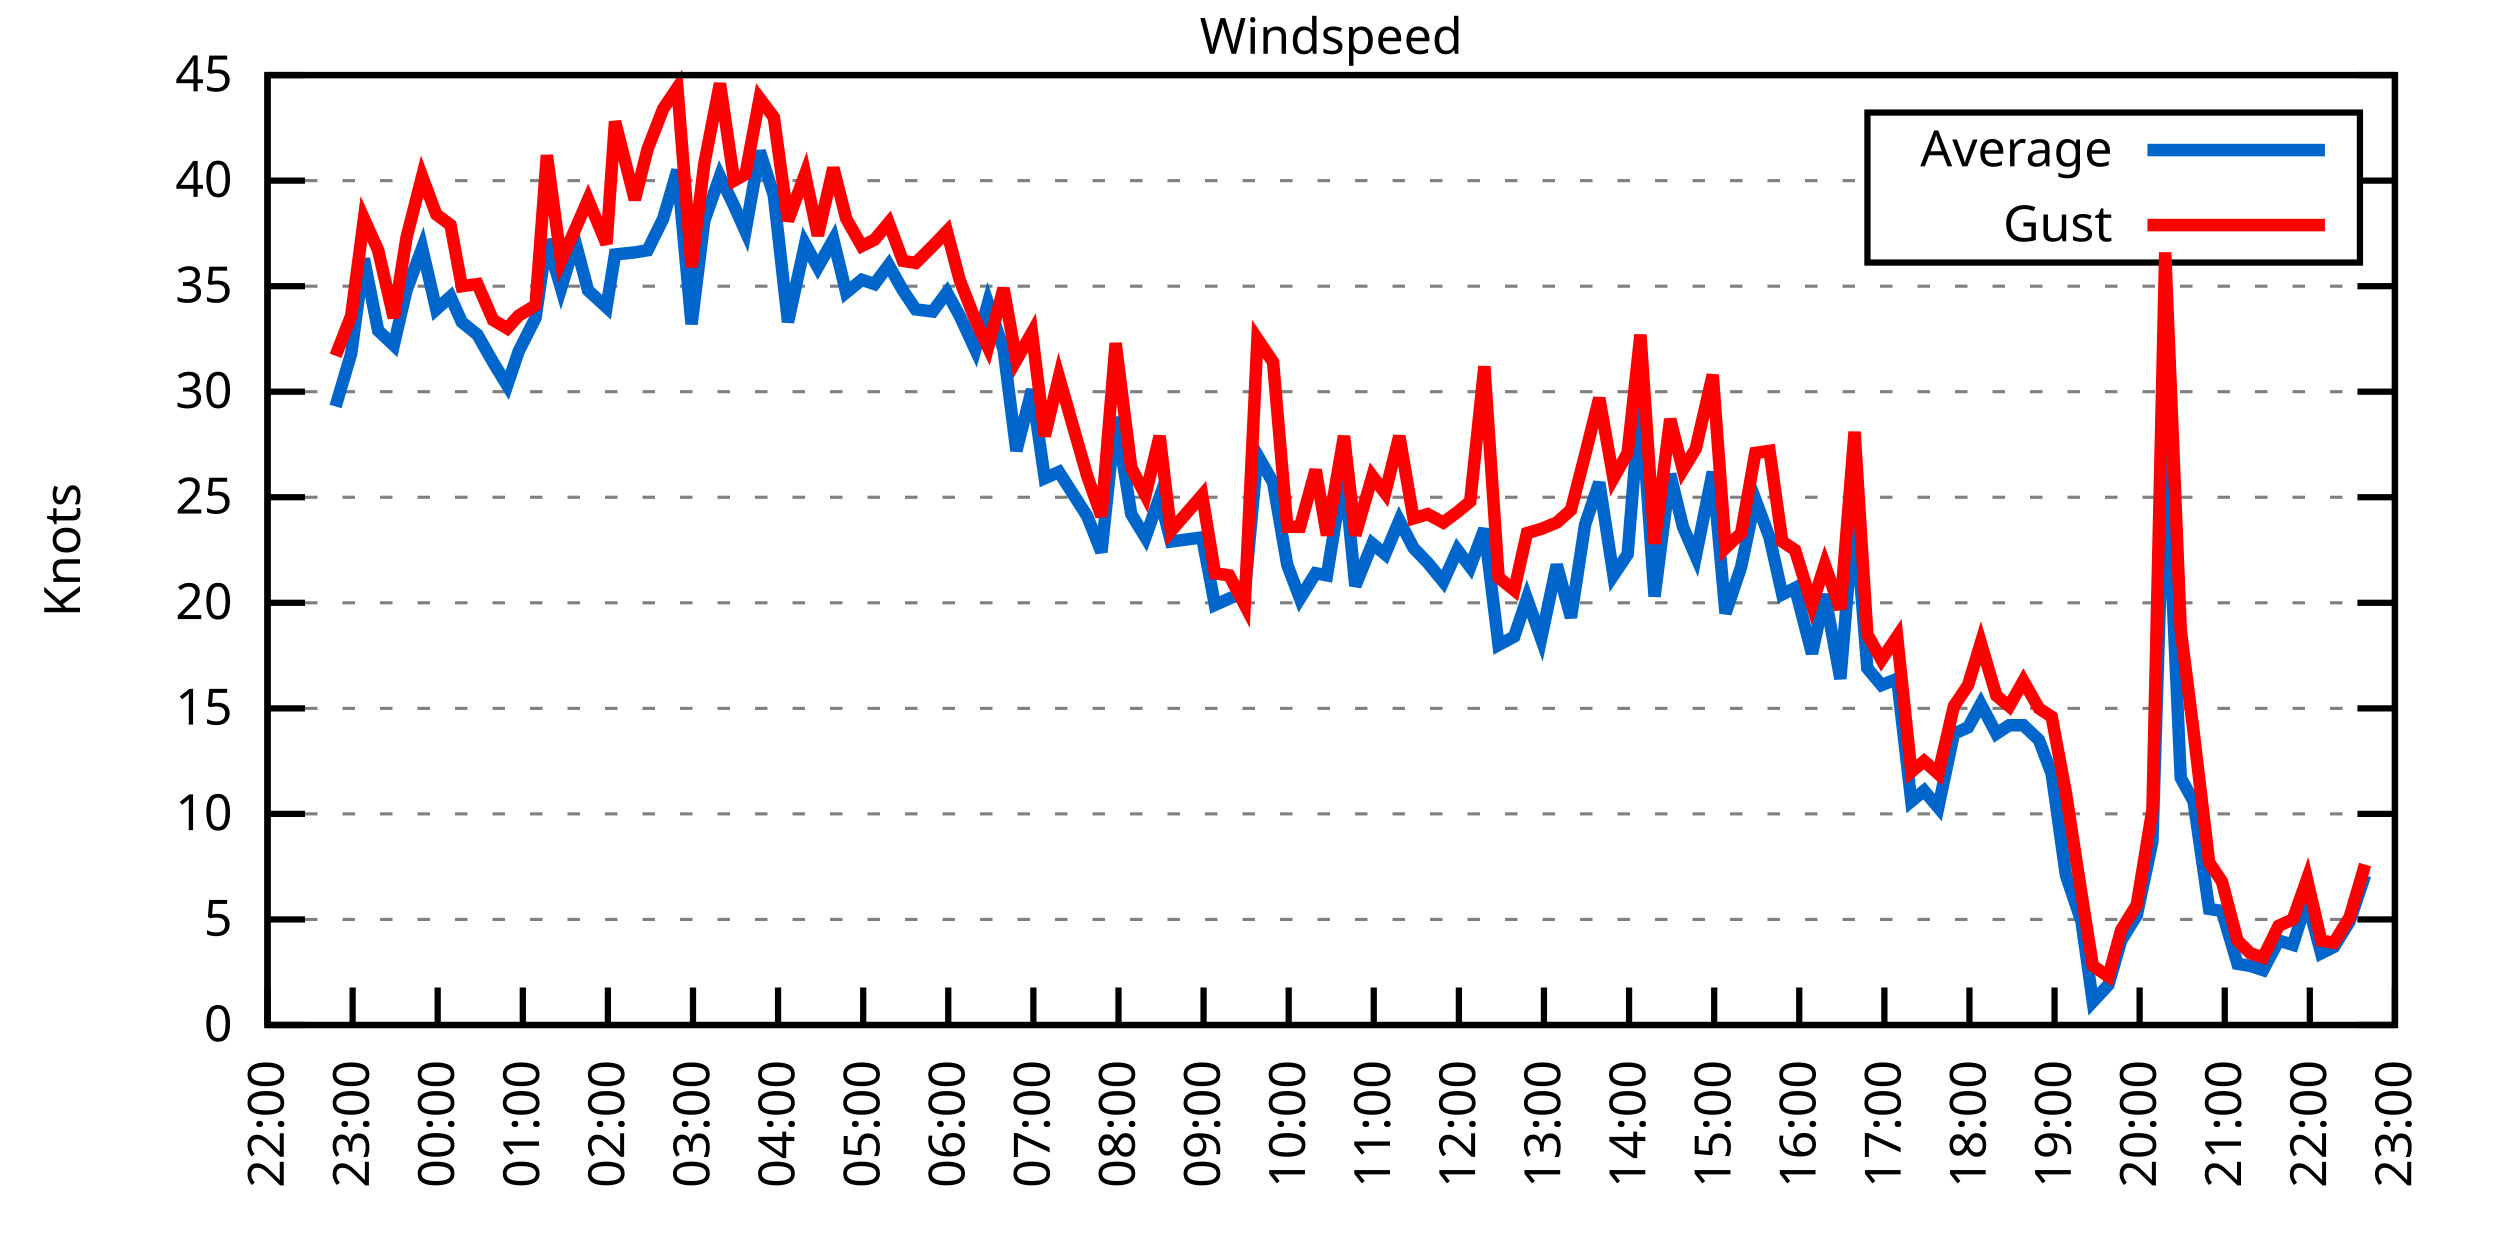
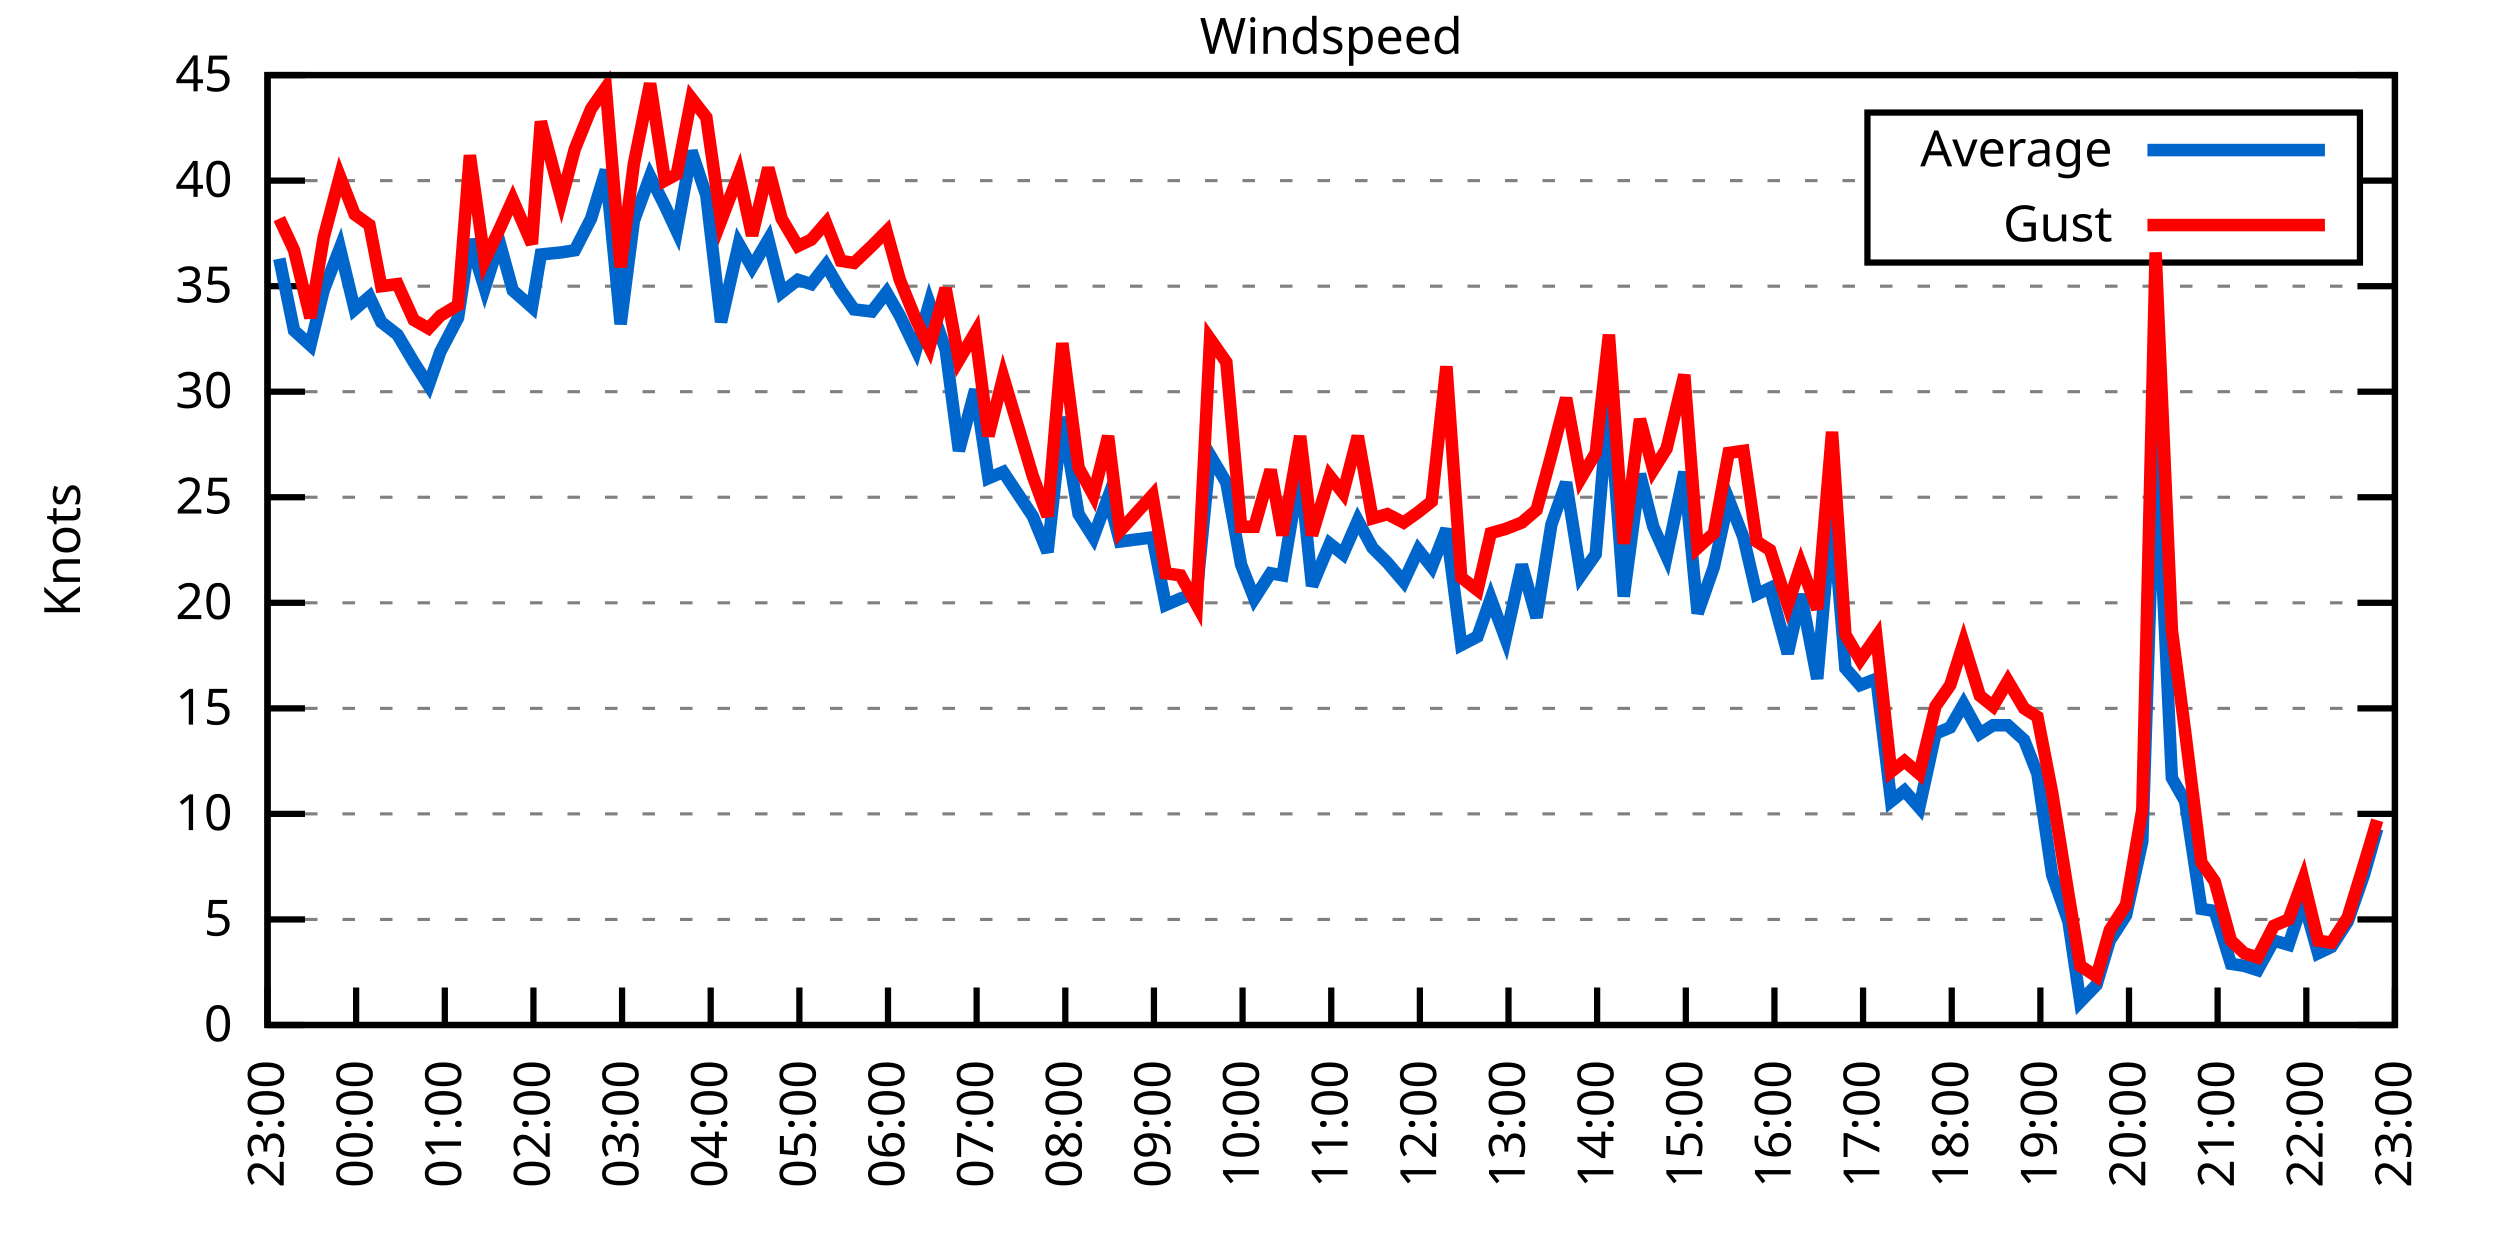
<svg xmlns="http://www.w3.org/2000/svg" xmlns:xlink="http://www.w3.org/1999/xlink" width="400" height="200" viewBox="0 0 400 200">
  <g id="gnuplot_canvas">
    <rect x="0" y="0" width="400" height="200" fill="none" />
    <defs>
      <circle id="gpDot" r="0.5" stroke-width="0.5" stroke="currentColor" />
      <path id="gpPt0" stroke-width="0.333" stroke="currentColor" d="M-1,0 h2 M0,-1 v2" />
      <path id="gpPt1" stroke-width="0.333" stroke="currentColor" d="M-1,-1 L1,1 M1,-1 L-1,1" />
      <path id="gpPt2" stroke-width="0.333" stroke="currentColor" d="M-1,0 L1,0 M0,-1 L0,1 M-1,-1 L1,1 M-1,1 L1,-1" />
      <rect id="gpPt3" stroke-width="0.333" stroke="currentColor" x="-1" y="-1" width="2" height="2" />
      <rect id="gpPt4" stroke-width="0.333" stroke="currentColor" fill="currentColor" x="-1" y="-1" width="2" height="2" />
      <circle id="gpPt5" stroke-width="0.333" stroke="currentColor" cx="0" cy="0" r="1" />
      <use xlink:href="#gpPt5" id="gpPt6" fill="currentColor" stroke="none" />
      <path id="gpPt7" stroke-width="0.333" stroke="currentColor" d="M0,-1.33 L-1.33,0.67 L1.33,0.67 z" />
      <use xlink:href="#gpPt7" id="gpPt8" fill="currentColor" stroke="none" />
      <use xlink:href="#gpPt7" id="gpPt9" stroke="currentColor" transform="rotate(180)" />
      <use xlink:href="#gpPt9" id="gpPt10" fill="currentColor" stroke="none" />
      <use xlink:href="#gpPt3" id="gpPt11" stroke="currentColor" transform="rotate(45)" />
      <use xlink:href="#gpPt11" id="gpPt12" fill="currentColor" stroke="none" />
      <path id="gpPt13" stroke-width="0.333" stroke="currentColor" d="M0,1.330 L1.265,0.411 L0.782,-1.067 L-0.782,-1.076 L-1.265,0.411 z" />
      <use xlink:href="#gpPt13" id="gpPt14" fill="currentColor" stroke="none" />
      <filter id="textbox" filterUnits="objectBoundingBox" x="0" y="0" height="1" width="1">
        <feFlood flood-color="white" flood-opacity="1" result="bgnd" />
        <feComposite in="SourceGraphic" in2="bgnd" operator="atop" />
      </filter>
      <filter id="greybox" filterUnits="objectBoundingBox" x="0" y="0" height="1" width="1">
        <feFlood flood-color="lightgrey" flood-opacity="1" result="grey" />
        <feComposite in="SourceGraphic" in2="grey" operator="atop" />
      </filter>
    </defs>
    <g fill="none" color="white" stroke="currentColor" stroke-width="1.00" stroke-linecap="butt" stroke-linejoin="miter">
</g>
    <g fill="none" color="black" stroke="currentColor" stroke-width="1.00" stroke-linecap="butt" stroke-linejoin="miter">
      <g stroke="none" shape-rendering="crispEdges">
        <polygon fill="rgb(255, 255, 255)" points="42.80,164.00 383.18,164.00 383.18,12.02 42.80,12.02 " />
      </g>
    </g>
    <g fill="none" color="black" stroke="currentColor" stroke-width="1.00" stroke-linecap="butt" stroke-linejoin="miter">
</g>
    <g fill="none" color="black" stroke="black" stroke-width="0.50" stroke-linecap="butt" stroke-linejoin="miter">
</g>
    <g fill="none" color="gray" stroke="currentColor" stroke-width="0.50" stroke-linecap="butt" stroke-linejoin="miter">
      <path stroke="gray" stroke-dasharray="2,4" class="gridline" d="M42.80,164.00 L383.19,164.00  " />
    </g>
    <g fill="none" color="gray" stroke="gray" stroke-width="1.00" stroke-linecap="butt" stroke-linejoin="miter">
</g>
    <g fill="none" color="black" stroke="currentColor" stroke-width="1.00" stroke-linecap="butt" stroke-linejoin="miter">
      <path stroke="black" d="M42.80,164.00 L48.80,164.00 M383.19,164.00 L377.19,164.00  " />
      <g transform="translate(37.20,166.60)" stroke="none" fill="black" font-family="Sans" font-size="8.00" text-anchor="end">
        <text>
          <tspan font-family="Sans"> 0</tspan>
        </text>
      </g>
    </g>
    <g fill="none" color="black" stroke="currentColor" stroke-width="1.00" stroke-linecap="butt" stroke-linejoin="miter">
</g>
    <g fill="none" color="black" stroke="black" stroke-width="0.50" stroke-linecap="butt" stroke-linejoin="miter">
</g>
    <g fill="none" color="gray" stroke="currentColor" stroke-width="0.50" stroke-linecap="butt" stroke-linejoin="miter">
      <path stroke="gray" stroke-dasharray="2,4" class="gridline" d="M42.80,147.11 L383.19,147.11  " />
    </g>
    <g fill="none" color="gray" stroke="gray" stroke-width="1.00" stroke-linecap="butt" stroke-linejoin="miter">
</g>
    <g fill="none" color="black" stroke="currentColor" stroke-width="1.00" stroke-linecap="butt" stroke-linejoin="miter">
      <path stroke="black" d="M42.80,147.11 L48.80,147.11 M383.19,147.11 L377.19,147.11  " />
      <g transform="translate(37.20,149.71)" stroke="none" fill="black" font-family="Sans" font-size="8.00" text-anchor="end">
        <text>
          <tspan font-family="Sans"> 5</tspan>
        </text>
      </g>
    </g>
    <g fill="none" color="black" stroke="currentColor" stroke-width="1.00" stroke-linecap="butt" stroke-linejoin="miter">
</g>
    <g fill="none" color="black" stroke="black" stroke-width="0.50" stroke-linecap="butt" stroke-linejoin="miter">
</g>
    <g fill="none" color="gray" stroke="currentColor" stroke-width="0.50" stroke-linecap="butt" stroke-linejoin="miter">
      <path stroke="gray" stroke-dasharray="2,4" class="gridline" d="M42.80,130.22 L383.19,130.22  " />
    </g>
    <g fill="none" color="gray" stroke="gray" stroke-width="1.00" stroke-linecap="butt" stroke-linejoin="miter">
</g>
    <g fill="none" color="black" stroke="currentColor" stroke-width="1.00" stroke-linecap="butt" stroke-linejoin="miter">
      <path stroke="black" d="M42.80,130.22 L48.80,130.22 M383.19,130.22 L377.19,130.22  " />
      <g transform="translate(37.20,132.82)" stroke="none" fill="black" font-family="Sans" font-size="8.00" text-anchor="end">
        <text>
          <tspan font-family="Sans"> 10</tspan>
        </text>
      </g>
    </g>
    <g fill="none" color="black" stroke="currentColor" stroke-width="1.00" stroke-linecap="butt" stroke-linejoin="miter">
</g>
    <g fill="none" color="black" stroke="black" stroke-width="0.50" stroke-linecap="butt" stroke-linejoin="miter">
</g>
    <g fill="none" color="gray" stroke="currentColor" stroke-width="0.50" stroke-linecap="butt" stroke-linejoin="miter">
      <path stroke="gray" stroke-dasharray="2,4" class="gridline" d="M42.80,113.34 L383.19,113.34  " />
    </g>
    <g fill="none" color="gray" stroke="gray" stroke-width="1.00" stroke-linecap="butt" stroke-linejoin="miter">
</g>
    <g fill="none" color="black" stroke="currentColor" stroke-width="1.00" stroke-linecap="butt" stroke-linejoin="miter">
      <path stroke="black" d="M42.80,113.34 L48.80,113.34 M383.19,113.34 L377.19,113.34  " />
      <g transform="translate(37.20,115.94)" stroke="none" fill="black" font-family="Sans" font-size="8.00" text-anchor="end">
        <text>
          <tspan font-family="Sans"> 15</tspan>
        </text>
      </g>
    </g>
    <g fill="none" color="black" stroke="currentColor" stroke-width="1.00" stroke-linecap="butt" stroke-linejoin="miter">
</g>
    <g fill="none" color="black" stroke="black" stroke-width="0.50" stroke-linecap="butt" stroke-linejoin="miter">
</g>
    <g fill="none" color="gray" stroke="currentColor" stroke-width="0.50" stroke-linecap="butt" stroke-linejoin="miter">
      <path stroke="gray" stroke-dasharray="2,4" class="gridline" d="M42.80,96.45 L383.19,96.45  " />
    </g>
    <g fill="none" color="gray" stroke="gray" stroke-width="1.00" stroke-linecap="butt" stroke-linejoin="miter">
</g>
    <g fill="none" color="black" stroke="currentColor" stroke-width="1.00" stroke-linecap="butt" stroke-linejoin="miter">
      <path stroke="black" d="M42.80,96.45 L48.80,96.45 M383.19,96.45 L377.19,96.45  " />
      <g transform="translate(37.20,99.05)" stroke="none" fill="black" font-family="Sans" font-size="8.00" text-anchor="end">
        <text>
          <tspan font-family="Sans"> 20</tspan>
        </text>
      </g>
    </g>
    <g fill="none" color="black" stroke="currentColor" stroke-width="1.00" stroke-linecap="butt" stroke-linejoin="miter">
</g>
    <g fill="none" color="black" stroke="black" stroke-width="0.50" stroke-linecap="butt" stroke-linejoin="miter">
</g>
    <g fill="none" color="gray" stroke="currentColor" stroke-width="0.50" stroke-linecap="butt" stroke-linejoin="miter">
      <path stroke="gray" stroke-dasharray="2,4" class="gridline" d="M42.80,79.56 L383.19,79.56  " />
    </g>
    <g fill="none" color="gray" stroke="gray" stroke-width="1.00" stroke-linecap="butt" stroke-linejoin="miter">
</g>
    <g fill="none" color="black" stroke="currentColor" stroke-width="1.00" stroke-linecap="butt" stroke-linejoin="miter">
      <path stroke="black" d="M42.80,79.56 L48.80,79.56 M383.19,79.56 L377.19,79.56  " />
      <g transform="translate(37.20,82.16)" stroke="none" fill="black" font-family="Sans" font-size="8.00" text-anchor="end">
        <text>
          <tspan font-family="Sans"> 25</tspan>
        </text>
      </g>
    </g>
    <g fill="none" color="black" stroke="currentColor" stroke-width="1.00" stroke-linecap="butt" stroke-linejoin="miter">
</g>
    <g fill="none" color="black" stroke="black" stroke-width="0.50" stroke-linecap="butt" stroke-linejoin="miter">
</g>
    <g fill="none" color="gray" stroke="currentColor" stroke-width="0.50" stroke-linecap="butt" stroke-linejoin="miter">
      <path stroke="gray" stroke-dasharray="2,4" class="gridline" d="M42.80,62.67 L383.19,62.67  " />
    </g>
    <g fill="none" color="gray" stroke="gray" stroke-width="1.00" stroke-linecap="butt" stroke-linejoin="miter">
</g>
    <g fill="none" color="black" stroke="currentColor" stroke-width="1.00" stroke-linecap="butt" stroke-linejoin="miter">
      <path stroke="black" d="M42.80,62.67 L48.80,62.67 M383.19,62.67 L377.19,62.67  " />
      <g transform="translate(37.20,65.27)" stroke="none" fill="black" font-family="Sans" font-size="8.00" text-anchor="end">
        <text>
          <tspan font-family="Sans"> 30</tspan>
        </text>
      </g>
    </g>
    <g fill="none" color="black" stroke="currentColor" stroke-width="1.00" stroke-linecap="butt" stroke-linejoin="miter">
</g>
    <g fill="none" color="black" stroke="black" stroke-width="0.50" stroke-linecap="butt" stroke-linejoin="miter">
</g>
    <g fill="none" color="gray" stroke="currentColor" stroke-width="0.50" stroke-linecap="butt" stroke-linejoin="miter">
      <path stroke="gray" stroke-dasharray="2,4" class="gridline" d="M42.80,45.79 L383.19,45.79  " />
    </g>
    <g fill="none" color="gray" stroke="gray" stroke-width="1.00" stroke-linecap="butt" stroke-linejoin="miter">
</g>
    <g fill="none" color="black" stroke="currentColor" stroke-width="1.00" stroke-linecap="butt" stroke-linejoin="miter">
      <path stroke="black" d="M42.80,45.79 L48.80,45.79 M383.19,45.79 L377.19,45.79  " />
      <g transform="translate(37.20,48.39)" stroke="none" fill="black" font-family="Sans" font-size="8.00" text-anchor="end">
        <text>
          <tspan font-family="Sans"> 35</tspan>
        </text>
      </g>
    </g>
    <g fill="none" color="black" stroke="currentColor" stroke-width="1.00" stroke-linecap="butt" stroke-linejoin="miter">
</g>
    <g fill="none" color="black" stroke="black" stroke-width="0.50" stroke-linecap="butt" stroke-linejoin="miter">
</g>
    <g fill="none" color="gray" stroke="currentColor" stroke-width="0.50" stroke-linecap="butt" stroke-linejoin="miter">
      <path stroke="gray" stroke-dasharray="2,4" class="gridline" d="M42.80,28.90 L298.79,28.90 M377.59,28.90 L383.19,28.90  " />
    </g>
    <g fill="none" color="gray" stroke="gray" stroke-width="1.00" stroke-linecap="butt" stroke-linejoin="miter">
</g>
    <g fill="none" color="black" stroke="currentColor" stroke-width="1.00" stroke-linecap="butt" stroke-linejoin="miter">
      <path stroke="black" d="M42.80,28.90 L48.80,28.90 M383.19,28.90 L377.19,28.90  " />
      <g transform="translate(37.20,31.50)" stroke="none" fill="black" font-family="Sans" font-size="8.00" text-anchor="end">
        <text>
          <tspan font-family="Sans"> 40</tspan>
        </text>
      </g>
    </g>
    <g fill="none" color="black" stroke="currentColor" stroke-width="1.00" stroke-linecap="butt" stroke-linejoin="miter">
</g>
    <g fill="none" color="black" stroke="black" stroke-width="0.50" stroke-linecap="butt" stroke-linejoin="miter">
</g>
    <g fill="none" color="gray" stroke="currentColor" stroke-width="0.50" stroke-linecap="butt" stroke-linejoin="miter">
      <path stroke="gray" stroke-dasharray="2,4" class="gridline" d="M42.80,12.01 L383.19,12.01  " />
    </g>
    <g fill="none" color="gray" stroke="gray" stroke-width="1.00" stroke-linecap="butt" stroke-linejoin="miter">
</g>
    <g fill="none" color="black" stroke="currentColor" stroke-width="1.00" stroke-linecap="butt" stroke-linejoin="miter">
      <path stroke="black" d="M42.80,12.01 L48.80,12.01 M383.19,12.01 L377.19,12.01  " />
      <g transform="translate(37.20,14.61)" stroke="none" fill="black" font-family="Sans" font-size="8.00" text-anchor="end">
        <text>
          <tspan font-family="Sans"> 45</tspan>
        </text>
      </g>
    </g>
    <g fill="none" color="black" stroke="currentColor" stroke-width="1.00" stroke-linecap="butt" stroke-linejoin="miter">
      <path stroke="black" d="M42.80,164.00 L42.80,158.00  " />
      <g transform="translate(45.40,169.60) rotate(270.00)" stroke="none" fill="black" font-family="Sans" font-size="8.00" text-anchor="end">
        <text>
-           <tspan font-family="Sans">22:00</tspan>
-         </text>
-       </g>
-     </g>
-     <g fill="none" color="black" stroke="currentColor" stroke-width="1.00" stroke-linecap="butt" stroke-linejoin="miter">
-       <path stroke="black" d="M56.42,164.00 L56.42,158.00  " />
-       <g transform="translate(59.02,169.60) rotate(270.00)" stroke="none" fill="black" font-family="Sans" font-size="8.00" text-anchor="end">
-         <text>
          <tspan font-family="Sans">23:00</tspan>
        </text>
      </g>
    </g>
    <g fill="none" color="black" stroke="currentColor" stroke-width="1.00" stroke-linecap="butt" stroke-linejoin="miter">
-       <path stroke="black" d="M70.03,164.00 L70.03,158.00  " />
-       <g transform="translate(72.63,169.60) rotate(270.00)" stroke="none" fill="black" font-family="Sans" font-size="8.00" text-anchor="end">
+       <path stroke="black" d="M56.98,164.00 L56.98,158.00  " />
+       <g transform="translate(59.58,169.60) rotate(270.00)" stroke="none" fill="black" font-family="Sans" font-size="8.00" text-anchor="end">
        <text>
          <tspan font-family="Sans">00:00</tspan>
        </text>
      </g>
    </g>
    <g fill="none" color="black" stroke="currentColor" stroke-width="1.00" stroke-linecap="butt" stroke-linejoin="miter">
-       <path stroke="black" d="M83.65,164.00 L83.65,158.00  " />
-       <g transform="translate(86.25,169.60) rotate(270.00)" stroke="none" fill="black" font-family="Sans" font-size="8.00" text-anchor="end">
+       <path stroke="black" d="M71.17,164.00 L71.17,158.00  " />
+       <g transform="translate(73.77,169.60) rotate(270.00)" stroke="none" fill="black" font-family="Sans" font-size="8.00" text-anchor="end">
        <text>
          <tspan font-family="Sans">01:00</tspan>
        </text>
      </g>
    </g>
    <g fill="none" color="black" stroke="currentColor" stroke-width="1.00" stroke-linecap="butt" stroke-linejoin="miter">
-       <path stroke="black" d="M97.26,164.00 L97.26,158.00  " />
-       <g transform="translate(99.86,169.60) rotate(270.00)" stroke="none" fill="black" font-family="Sans" font-size="8.00" text-anchor="end">
+       <path stroke="black" d="M85.35,164.00 L85.35,158.00  " />
+       <g transform="translate(87.95,169.60) rotate(270.00)" stroke="none" fill="black" font-family="Sans" font-size="8.00" text-anchor="end">
        <text>
          <tspan font-family="Sans">02:00</tspan>
        </text>
      </g>
    </g>
    <g fill="none" color="black" stroke="currentColor" stroke-width="1.00" stroke-linecap="butt" stroke-linejoin="miter">
-       <path stroke="black" d="M110.88,164.00 L110.88,158.00  " />
-       <g transform="translate(113.48,169.60) rotate(270.00)" stroke="none" fill="black" font-family="Sans" font-size="8.00" text-anchor="end">
+       <path stroke="black" d="M99.53,164.00 L99.53,158.00  " />
+       <g transform="translate(102.13,169.60) rotate(270.00)" stroke="none" fill="black" font-family="Sans" font-size="8.00" text-anchor="end">
        <text>
          <tspan font-family="Sans">03:00</tspan>
        </text>
      </g>
    </g>
    <g fill="none" color="black" stroke="currentColor" stroke-width="1.00" stroke-linecap="butt" stroke-linejoin="miter">
-       <path stroke="black" d="M124.49,164.00 L124.49,158.00  " />
-       <g transform="translate(127.09,169.60) rotate(270.00)" stroke="none" fill="black" font-family="Sans" font-size="8.00" text-anchor="end">
+       <path stroke="black" d="M113.71,164.00 L113.71,158.00  " />
+       <g transform="translate(116.31,169.60) rotate(270.00)" stroke="none" fill="black" font-family="Sans" font-size="8.00" text-anchor="end">
        <text>
          <tspan font-family="Sans">04:00</tspan>
        </text>
      </g>
    </g>
    <g fill="none" color="black" stroke="currentColor" stroke-width="1.00" stroke-linecap="butt" stroke-linejoin="miter">
-       <path stroke="black" d="M138.11,164.00 L138.11,158.00  " />
-       <g transform="translate(140.71,169.60) rotate(270.00)" stroke="none" fill="black" font-family="Sans" font-size="8.00" text-anchor="end">
+       <path stroke="black" d="M127.90,164.00 L127.90,158.00  " />
+       <g transform="translate(130.50,169.60) rotate(270.00)" stroke="none" fill="black" font-family="Sans" font-size="8.00" text-anchor="end">
        <text>
          <tspan font-family="Sans">05:00</tspan>
        </text>
      </g>
    </g>
    <g fill="none" color="black" stroke="currentColor" stroke-width="1.00" stroke-linecap="butt" stroke-linejoin="miter">
-       <path stroke="black" d="M151.72,164.00 L151.72,158.00  " />
-       <g transform="translate(154.32,169.60) rotate(270.00)" stroke="none" fill="black" font-family="Sans" font-size="8.00" text-anchor="end">
+       <path stroke="black" d="M142.08,164.00 L142.08,158.00  " />
+       <g transform="translate(144.68,169.60) rotate(270.00)" stroke="none" fill="black" font-family="Sans" font-size="8.00" text-anchor="end">
        <text>
          <tspan font-family="Sans">06:00</tspan>
        </text>
      </g>
    </g>
    <g fill="none" color="black" stroke="currentColor" stroke-width="1.00" stroke-linecap="butt" stroke-linejoin="miter">
-       <path stroke="black" d="M165.34,164.00 L165.34,158.00  " />
-       <g transform="translate(167.94,169.60) rotate(270.00)" stroke="none" fill="black" font-family="Sans" font-size="8.00" text-anchor="end">
+       <path stroke="black" d="M156.26,164.00 L156.26,158.00  " />
+       <g transform="translate(158.86,169.60) rotate(270.00)" stroke="none" fill="black" font-family="Sans" font-size="8.00" text-anchor="end">
        <text>
          <tspan font-family="Sans">07:00</tspan>
        </text>
      </g>
    </g>
    <g fill="none" color="black" stroke="currentColor" stroke-width="1.00" stroke-linecap="butt" stroke-linejoin="miter">
-       <path stroke="black" d="M178.96,164.00 L178.96,158.00  " />
-       <g transform="translate(181.56,169.60) rotate(270.00)" stroke="none" fill="black" font-family="Sans" font-size="8.00" text-anchor="end">
+       <path stroke="black" d="M170.45,164.00 L170.45,158.00  " />
+       <g transform="translate(173.05,169.60) rotate(270.00)" stroke="none" fill="black" font-family="Sans" font-size="8.00" text-anchor="end">
        <text>
          <tspan font-family="Sans">08:00</tspan>
        </text>
      </g>
    </g>
    <g fill="none" color="black" stroke="currentColor" stroke-width="1.00" stroke-linecap="butt" stroke-linejoin="miter">
-       <path stroke="black" d="M192.57,164.00 L192.57,158.00  " />
-       <g transform="translate(195.17,169.60) rotate(270.00)" stroke="none" fill="black" font-family="Sans" font-size="8.00" text-anchor="end">
+       <path stroke="black" d="M184.63,164.00 L184.63,158.00  " />
+       <g transform="translate(187.23,169.60) rotate(270.00)" stroke="none" fill="black" font-family="Sans" font-size="8.00" text-anchor="end">
        <text>
          <tspan font-family="Sans">09:00</tspan>
        </text>
      </g>
    </g>
    <g fill="none" color="black" stroke="currentColor" stroke-width="1.00" stroke-linecap="butt" stroke-linejoin="miter">
-       <path stroke="black" d="M206.19,164.00 L206.19,158.00  " />
-       <g transform="translate(208.79,169.60) rotate(270.00)" stroke="none" fill="black" font-family="Sans" font-size="8.00" text-anchor="end">
+       <path stroke="black" d="M198.81,164.00 L198.81,158.00  " />
+       <g transform="translate(201.41,169.60) rotate(270.00)" stroke="none" fill="black" font-family="Sans" font-size="8.00" text-anchor="end">
        <text>
          <tspan font-family="Sans">10:00</tspan>
        </text>
      </g>
    </g>
    <g fill="none" color="black" stroke="currentColor" stroke-width="1.00" stroke-linecap="butt" stroke-linejoin="miter">
-       <path stroke="black" d="M219.80,164.00 L219.80,158.00  " />
-       <g transform="translate(222.40,169.60) rotate(270.00)" stroke="none" fill="black" font-family="Sans" font-size="8.00" text-anchor="end">
+       <path stroke="black" d="M213.00,164.00 L213.00,158.00  " />
+       <g transform="translate(215.60,169.60) rotate(270.00)" stroke="none" fill="black" font-family="Sans" font-size="8.00" text-anchor="end">
        <text>
          <tspan font-family="Sans">11:00</tspan>
        </text>
      </g>
    </g>
    <g fill="none" color="black" stroke="currentColor" stroke-width="1.00" stroke-linecap="butt" stroke-linejoin="miter">
-       <path stroke="black" d="M233.42,164.00 L233.42,158.00  " />
-       <g transform="translate(236.02,169.60) rotate(270.00)" stroke="none" fill="black" font-family="Sans" font-size="8.00" text-anchor="end">
+       <path stroke="black" d="M227.18,164.00 L227.18,158.00  " />
+       <g transform="translate(229.78,169.60) rotate(270.00)" stroke="none" fill="black" font-family="Sans" font-size="8.00" text-anchor="end">
        <text>
          <tspan font-family="Sans">12:00</tspan>
        </text>
      </g>
    </g>
    <g fill="none" color="black" stroke="currentColor" stroke-width="1.00" stroke-linecap="butt" stroke-linejoin="miter">
-       <path stroke="black" d="M247.03,164.00 L247.03,158.00  " />
-       <g transform="translate(249.63,169.60) rotate(270.00)" stroke="none" fill="black" font-family="Sans" font-size="8.00" text-anchor="end">
+       <path stroke="black" d="M241.36,164.00 L241.36,158.00  " />
+       <g transform="translate(243.96,169.60) rotate(270.00)" stroke="none" fill="black" font-family="Sans" font-size="8.00" text-anchor="end">
        <text>
          <tspan font-family="Sans">13:00</tspan>
        </text>
      </g>
    </g>
    <g fill="none" color="black" stroke="currentColor" stroke-width="1.00" stroke-linecap="butt" stroke-linejoin="miter">
-       <path stroke="black" d="M260.65,164.00 L260.65,158.00  " />
-       <g transform="translate(263.25,169.60) rotate(270.00)" stroke="none" fill="black" font-family="Sans" font-size="8.00" text-anchor="end">
+       <path stroke="black" d="M255.54,164.00 L255.54,158.00  " />
+       <g transform="translate(258.14,169.60) rotate(270.00)" stroke="none" fill="black" font-family="Sans" font-size="8.00" text-anchor="end">
        <text>
          <tspan font-family="Sans">14:00</tspan>
        </text>
      </g>
    </g>
    <g fill="none" color="black" stroke="currentColor" stroke-width="1.00" stroke-linecap="butt" stroke-linejoin="miter">
-       <path stroke="black" d="M274.27,164.00 L274.27,158.00  " />
-       <g transform="translate(276.87,169.60) rotate(270.00)" stroke="none" fill="black" font-family="Sans" font-size="8.00" text-anchor="end">
+       <path stroke="black" d="M269.73,164.00 L269.73,158.00  " />
+       <g transform="translate(272.33,169.60) rotate(270.00)" stroke="none" fill="black" font-family="Sans" font-size="8.00" text-anchor="end">
        <text>
          <tspan font-family="Sans">15:00</tspan>
        </text>
      </g>
    </g>
    <g fill="none" color="black" stroke="currentColor" stroke-width="1.00" stroke-linecap="butt" stroke-linejoin="miter">
-       <path stroke="black" d="M287.88,164.00 L287.88,158.00  " />
-       <g transform="translate(290.48,169.60) rotate(270.00)" stroke="none" fill="black" font-family="Sans" font-size="8.00" text-anchor="end">
+       <path stroke="black" d="M283.91,164.00 L283.91,158.00  " />
+       <g transform="translate(286.51,169.60) rotate(270.00)" stroke="none" fill="black" font-family="Sans" font-size="8.00" text-anchor="end">
        <text>
          <tspan font-family="Sans">16:00</tspan>
        </text>
      </g>
    </g>
    <g fill="none" color="black" stroke="currentColor" stroke-width="1.00" stroke-linecap="butt" stroke-linejoin="miter">
-       <path stroke="black" d="M301.50,164.00 L301.50,158.00  " />
-       <g transform="translate(304.10,169.60) rotate(270.00)" stroke="none" fill="black" font-family="Sans" font-size="8.00" text-anchor="end">
+       <path stroke="black" d="M298.09,164.00 L298.09,158.00  " />
+       <g transform="translate(300.69,169.60) rotate(270.00)" stroke="none" fill="black" font-family="Sans" font-size="8.00" text-anchor="end">
        <text>
          <tspan font-family="Sans">17:00</tspan>
        </text>
      </g>
    </g>
    <g fill="none" color="black" stroke="currentColor" stroke-width="1.00" stroke-linecap="butt" stroke-linejoin="miter">
-       <path stroke="black" d="M315.11,164.00 L315.11,158.00  " />
-       <g transform="translate(317.71,169.60) rotate(270.00)" stroke="none" fill="black" font-family="Sans" font-size="8.00" text-anchor="end">
+       <path stroke="black" d="M312.28,164.00 L312.28,158.00  " />
+       <g transform="translate(314.88,169.60) rotate(270.00)" stroke="none" fill="black" font-family="Sans" font-size="8.00" text-anchor="end">
        <text>
          <tspan font-family="Sans">18:00</tspan>
        </text>
      </g>
    </g>
    <g fill="none" color="black" stroke="currentColor" stroke-width="1.00" stroke-linecap="butt" stroke-linejoin="miter">
-       <path stroke="black" d="M328.73,164.00 L328.73,158.00  " />
-       <g transform="translate(331.33,169.60) rotate(270.00)" stroke="none" fill="black" font-family="Sans" font-size="8.00" text-anchor="end">
+       <path stroke="black" d="M326.46,164.00 L326.46,158.00  " />
+       <g transform="translate(329.06,169.60) rotate(270.00)" stroke="none" fill="black" font-family="Sans" font-size="8.00" text-anchor="end">
        <text>
          <tspan font-family="Sans">19:00</tspan>
        </text>
      </g>
    </g>
    <g fill="none" color="black" stroke="currentColor" stroke-width="1.00" stroke-linecap="butt" stroke-linejoin="miter">
-       <path stroke="black" d="M342.34,164.00 L342.34,158.00  " />
-       <g transform="translate(344.94,169.60) rotate(270.00)" stroke="none" fill="black" font-family="Sans" font-size="8.00" text-anchor="end">
+       <path stroke="black" d="M340.64,164.00 L340.64,158.00  " />
+       <g transform="translate(343.24,169.60) rotate(270.00)" stroke="none" fill="black" font-family="Sans" font-size="8.00" text-anchor="end">
        <text>
          <tspan font-family="Sans">20:00</tspan>
        </text>
      </g>
    </g>
    <g fill="none" color="black" stroke="currentColor" stroke-width="1.00" stroke-linecap="butt" stroke-linejoin="miter">
-       <path stroke="black" d="M355.96,164.00 L355.96,158.00  " />
-       <g transform="translate(358.56,169.60) rotate(270.00)" stroke="none" fill="black" font-family="Sans" font-size="8.00" text-anchor="end">
+       <path stroke="black" d="M354.82,164.00 L354.82,158.00  " />
+       <g transform="translate(357.42,169.60) rotate(270.00)" stroke="none" fill="black" font-family="Sans" font-size="8.00" text-anchor="end">
        <text>
          <tspan font-family="Sans">21:00</tspan>
        </text>
      </g>
    </g>
    <g fill="none" color="black" stroke="currentColor" stroke-width="1.00" stroke-linecap="butt" stroke-linejoin="miter">
-       <path stroke="black" d="M369.57,164.00 L369.57,158.00  " />
-       <g transform="translate(372.17,169.60) rotate(270.00)" stroke="none" fill="black" font-family="Sans" font-size="8.00" text-anchor="end">
+       <path stroke="black" d="M369.01,164.00 L369.01,158.00  " />
+       <g transform="translate(371.61,169.60) rotate(270.00)" stroke="none" fill="black" font-family="Sans" font-size="8.00" text-anchor="end">
        <text>
          <tspan font-family="Sans">22:00</tspan>
        </text>
      </g>
    </g>
    <g fill="none" color="black" stroke="currentColor" stroke-width="1.00" stroke-linecap="butt" stroke-linejoin="miter">
      <path stroke="black" d="M383.19,164.00 L383.19,158.00  " />
      <g transform="translate(385.79,169.60) rotate(270.00)" stroke="none" fill="black" font-family="Sans" font-size="8.00" text-anchor="end">
        <text>
          <tspan font-family="Sans">23:00</tspan>
        </text>
      </g>
    </g>
    <g fill="none" color="black" stroke="currentColor" stroke-width="1.00" stroke-linecap="butt" stroke-linejoin="miter">
</g>
    <g fill="none" color="black" stroke="currentColor" stroke-width="1.00" stroke-linecap="butt" stroke-linejoin="miter">
      <path stroke="black" d="M42.80,12.01 L42.80,164.00 L383.19,164.00 L383.19,12.01 L42.80,12.01 Z  " />
    </g>
    <g fill="none" color="black" stroke="currentColor" stroke-width="1.00" stroke-linecap="butt" stroke-linejoin="miter">
</g>
    <g fill="none" color="black" stroke="currentColor" stroke-width="1.00" stroke-linecap="butt" stroke-linejoin="miter">
      <path stroke="black" d="M298.79,42.01 L298.79,18.01 L377.59,18.01 L377.59,42.01 L298.79,42.01 Z  " />
    </g>
    <g id="Windspeed_plot_1">
      <g fill="none" color="white" stroke="black" stroke-width="2.00" stroke-linecap="butt" stroke-linejoin="miter">
</g>
      <g fill="none" color="black" stroke="currentColor" stroke-width="2.00" stroke-linecap="butt" stroke-linejoin="miter">
        <g transform="translate(337.99,26.61)" stroke="none" fill="black" font-family="Sans" font-size="8.00" text-anchor="end">
          <text>
            <tspan font-family="Sans">Average</tspan>
          </text>
        </g>
      </g>
      <g fill="none" color="black" stroke="currentColor" stroke-width="2.00" stroke-linecap="butt" stroke-linejoin="miter">
-         <path stroke="rgb(  0, 102, 204)" d="M343.59,24.01 L371.99,24.01 M53.69,65.04 L56.19,56.59 L58.23,41.39 L60.50,52.88 L63.00,55.24 L65.04,46.46   L67.54,39.71 L69.80,49.50 L72.07,47.47 L73.89,51.53 L76.39,53.55 L78.88,57.94 L81.15,61.66 L82.97,56.26   L85.69,50.85 L87.50,38.35 L89.77,46.12 L92.04,38.69 L94.09,46.46 L97.04,49.16 L98.40,40.72 L101.57,40.38   L103.62,40.04 L106.11,34.98 L108.38,27.21 L110.65,51.87 L112.69,35.32 L115.19,28.22 L117.46,32.95 L119.27,37.00   L121.54,24.17 L123.81,31.26 L126.08,51.53 L128.81,39.03 L130.85,42.75 L133.34,38.35 L135.39,46.80 L137.88,44.77   L139.92,45.45 L142.19,42.41 L144.46,46.46 L146.51,49.50 L149.23,49.84 L151.50,46.80 L153.54,50.51 L156.04,55.92   L158.08,48.49 L160.57,55.92 L162.62,72.13 L165.11,62.34 L167.16,76.52 L169.43,75.51 L173.96,82.60 L176.23,88.34   L178.50,66.73 L181.00,82.26 L183.27,85.98 L185.54,79.56 L187.35,86.65 L192.34,85.98 L194.39,96.79 L196.66,95.77   L199.15,94.76 L201.19,72.81 L203.69,77.20 L205.96,90.37 L208.00,95.77 L210.50,91.72 L212.31,92.06 L215.04,75.17   L216.85,93.75 L219.58,86.99 L221.62,88.68 L223.89,83.28 L226.16,87.67 L228.43,90.03 L230.92,93.07 L233.19,88.00   L235.23,90.71 L237.50,84.63 L239.77,103.20 L242.27,101.85 L244.31,95.77 L246.58,102.19 L249.08,90.37 L251.35,98.81   L253.61,83.95 L255.88,77.20 L258.15,92.06 L260.42,88.68 L262.47,63.35 L264.73,95.44 L267.23,75.85 L269.27,84.29   L271.32,89.02 L274.04,75.51 L276.08,98.14 L278.58,90.71 L280.85,79.90 L283.12,85.98 L285.16,95.10 L287.20,94.08   L289.92,104.56 L291.97,95.10 L294.46,108.61 L296.73,81.25 L298.77,106.92 L301.04,109.62 L303.54,108.61 L305.81,128.20   L307.85,126.51 L310.12,129.21 L312.62,117.39 L314.89,116.38 L316.93,112.66 L319.42,117.39 L321.47,116.04 L323.74,116.04   L326.23,118.40 L328.27,123.81 L330.54,140.02 L333.04,147.45 L334.85,160.28 L337.35,157.58 L339.39,150.49 L341.89,146.44   L344.39,134.62 L346.43,69.09 L348.92,124.48 L350.97,128.20 L353.46,145.42 L355.50,145.76 L358.00,154.21 L360.04,154.54   L362.09,155.22 L364.58,150.49 L366.85,151.17 L369.12,144.07 L371.39,152.52 L373.43,151.50 L375.93,147.45 L378.42,140.02    " />
+         <path stroke="rgb(  0, 102, 204)" d="M343.59,24.01 L371.99,24.01 M44.69,41.39 L47.05,52.88 L49.66,55.24 L51.78,46.46 L54.38,39.71 L56.75,49.50   L59.11,47.47 L61.00,51.53 L63.60,53.55 L66.20,57.94 L68.57,61.66 L70.46,56.26 L73.29,50.85 L75.18,38.35   L77.55,46.12 L79.91,38.69 L82.04,46.46 L85.11,49.16 L86.53,40.72 L89.84,40.38 L91.97,40.04 L94.57,34.98   L96.93,27.21 L99.30,51.87 L101.42,35.32 L104.02,28.22 L106.39,32.95 L108.28,37.00 L110.64,24.17 L113.01,31.26   L115.37,51.53 L118.21,39.03 L120.33,42.75 L122.93,38.35 L125.06,46.80 L127.66,44.77 L129.79,45.45 L132.15,42.41   L134.52,46.46 L136.64,49.50 L139.48,49.84 L141.84,46.80 L143.97,50.51 L146.57,55.92 L148.70,48.49 L151.30,55.92   L153.43,72.13 L156.03,62.34 L158.15,76.52 L160.52,75.51 L165.25,82.60 L167.61,88.34 L169.97,66.73 L172.57,82.26   L174.94,85.98 L177.30,79.56 L179.19,86.65 L184.39,85.98 L186.52,96.79 L188.88,95.77 L191.48,94.76 L193.61,72.81   L196.21,77.20 L198.58,90.37 L200.70,95.77 L203.30,91.72 L205.19,92.06 L208.03,75.17 L209.92,93.75 L212.76,86.99   L214.89,88.68 L217.25,83.28 L219.61,87.67 L221.98,90.03 L224.58,93.07 L226.94,88.00 L229.07,90.71 L231.43,84.63   L233.80,103.20 L236.40,101.85 L238.52,95.77 L240.89,102.19 L243.49,90.37 L245.85,98.81 L248.22,83.95 L250.58,77.20   L252.94,92.06 L255.31,88.68 L257.43,63.35 L259.80,95.44 L262.40,75.85 L264.53,84.29 L266.65,89.02 L269.49,75.51   L271.62,98.14 L274.22,90.71 L276.58,79.90 L278.95,85.98 L281.07,95.10 L283.20,94.08 L286.04,104.56 L288.16,95.10   L290.76,108.61 L293.13,81.25 L295.26,106.92 L297.62,109.62 L300.22,108.61 L302.58,128.20 L304.71,126.51 L307.08,129.21   L309.68,117.39 L312.04,116.38 L314.17,112.66 L316.77,117.39 L318.89,116.04 L321.26,116.04 L323.86,118.40 L325.99,123.81   L328.35,140.02 L330.95,147.45 L332.84,160.28 L335.44,157.58 L337.57,150.49 L340.17,146.44 L342.77,134.62 L344.90,69.09   L347.50,124.48 L349.62,128.20 L352.22,145.42 L354.35,145.76 L356.95,154.21 L359.08,154.54 L361.21,155.22 L363.81,150.49   L366.17,151.17 L368.53,144.07 L370.90,152.52 L373.03,151.50 L375.63,147.45 L378.23,140.02 L380.35,132.59  " />
      </g>
    </g>
    <g id="Windspeed_plot_2">
      <g fill="none" color="black" stroke="currentColor" stroke-width="2.00" stroke-linecap="butt" stroke-linejoin="miter">
        <g transform="translate(337.99,38.61)" stroke="none" fill="black" font-family="Sans" font-size="8.00" text-anchor="end">
          <text>
            <tspan font-family="Sans">Gust</tspan>
          </text>
        </g>
      </g>
      <g fill="none" color="black" stroke="currentColor" stroke-width="2.00" stroke-linecap="butt" stroke-linejoin="miter">
-         <path stroke="rgb(255,   0,   0)" d="M343.59,36.01 L371.99,36.01 M53.69,56.93 L56.19,50.51 L58.23,34.98 L60.50,40.04 L63.00,50.85 L65.04,38.02   L67.54,28.22 L69.80,34.30 L72.07,35.99 L73.89,45.79 L76.39,45.45 L78.88,51.19 L81.15,52.54 L82.97,50.51   L85.69,48.83 L87.50,24.84 L89.77,41.73 L92.04,36.67 L94.09,31.94 L97.04,39.03 L98.40,19.44 L101.57,31.94   L103.62,23.83 L106.11,17.41 L108.38,14.04 L110.65,42.75 L112.69,26.20 L115.19,13.36 L117.46,28.90 L119.27,27.88   L121.54,15.73 L123.81,18.77 L126.08,35.32 L128.81,27.88 L130.85,37.68 L133.34,26.87 L135.39,34.98 L137.88,39.37   L139.92,38.35 L142.19,35.65 L144.46,41.73 L146.51,42.07 L149.23,39.37 L151.50,37.00 L153.54,44.77 L156.04,51.19   L158.08,55.58 L160.57,46.12 L162.62,57.61 L165.11,53.22 L167.16,69.77 L169.43,60.31 L173.96,76.18 L176.23,82.60   L178.50,54.90 L181.00,74.83 L183.27,79.22 L185.54,69.77 L187.35,84.97 L192.34,79.22 L194.39,91.72 L196.66,92.06   L199.15,96.79 L201.19,54.23 L203.69,57.94 L205.96,84.29 L208.00,84.29 L210.50,75.17 L212.31,85.64 L215.04,69.77   L216.85,85.64 L219.58,76.18 L221.62,78.89 L223.89,69.77 L226.16,82.94 L228.43,82.26 L230.92,83.61 L233.19,81.93   L235.23,80.24 L237.50,58.62 L239.77,92.40 L242.27,94.42 L244.31,85.30 L246.58,84.63 L249.08,83.61 L251.35,81.59   L253.61,72.81 L255.88,63.69 L258.15,76.52 L260.42,72.47 L262.47,53.55 L264.73,86.99 L267.23,67.06 L269.27,75.17   L271.32,71.79 L274.04,59.97 L276.08,87.67 L278.58,85.30 L280.85,72.47 L283.12,72.13 L285.16,86.65 L287.20,88.00   L289.92,96.79 L291.97,90.37 L294.46,97.46 L296.73,69.09 L298.77,101.52 L301.04,105.57 L303.54,101.85 L305.81,123.47   L307.85,121.78 L310.12,123.81 L312.62,113.00 L314.89,109.62 L316.93,102.87 L319.42,111.31 L321.47,113.00 L323.74,108.95   L326.23,113.34 L328.27,114.69 L330.54,126.85 L333.04,143.06 L334.85,154.54 L337.35,156.23 L339.39,148.80 L341.89,144.75   L344.39,129.55 L346.43,40.38 L348.92,100.84 L350.97,117.05 L353.46,137.99 L355.50,141.03 L358.00,150.49 L360.04,152.52   L362.09,153.19 L364.58,148.13 L366.85,147.11 L369.12,140.69 L371.39,150.49 L373.43,150.83 L375.93,146.77 L378.42,138.33    " />
+         <path stroke="rgb(255,   0,   0)" d="M343.59,36.01 L371.99,36.01 M44.69,34.98 L47.05,40.04 L49.66,50.85 L51.78,38.02 L54.38,28.22 L56.75,34.30   L59.11,35.99 L61.00,45.79 L63.60,45.45 L66.20,51.19 L68.57,52.54 L70.46,50.51 L73.29,48.83 L75.18,24.84   L77.55,41.73 L79.91,36.67 L82.04,31.94 L85.11,39.03 L86.53,19.44 L89.84,31.94 L91.97,23.83 L94.57,17.41   L96.93,14.04 L99.30,42.75 L101.42,26.20 L104.02,13.36 L106.39,28.90 L108.28,27.88 L110.64,15.73 L113.01,18.77   L115.37,35.32 L118.21,27.88 L120.33,37.68 L122.93,26.87 L125.06,34.98 L127.66,39.37 L129.79,38.35 L132.15,35.65   L134.52,41.73 L136.64,42.07 L139.48,39.37 L141.84,37.00 L143.97,44.77 L146.57,51.19 L148.70,55.58 L151.30,46.12   L153.43,57.61 L156.03,53.22 L158.15,69.77 L160.52,60.31 L165.25,76.18 L167.61,82.60 L169.97,54.90 L172.57,74.83   L174.94,79.22 L177.30,69.77 L179.19,84.97 L184.39,79.22 L186.52,91.72 L188.88,92.06 L191.48,96.79 L193.61,54.23   L196.21,57.94 L198.58,84.29 L200.70,84.29 L203.30,75.17 L205.19,85.64 L208.03,69.77 L209.92,85.64 L212.76,76.18   L214.89,78.89 L217.25,69.77 L219.61,82.94 L221.98,82.26 L224.58,83.61 L226.94,81.93 L229.07,80.24 L231.43,58.62   L233.80,92.40 L236.40,94.42 L238.52,85.30 L240.89,84.63 L243.49,83.61 L245.85,81.59 L248.22,72.81 L250.58,63.69   L252.94,76.52 L255.31,72.47 L257.43,53.55 L259.80,86.99 L262.40,67.06 L264.53,75.17 L266.65,71.79 L269.49,59.97   L271.62,87.67 L274.22,85.30 L276.58,72.47 L278.95,72.13 L281.07,86.65 L283.20,88.00 L286.04,96.79 L288.16,90.37   L290.76,97.46 L293.13,69.09 L295.26,101.52 L297.62,105.57 L300.22,101.85 L302.58,123.47 L304.71,121.78 L307.08,123.81   L309.68,113.00 L312.04,109.62 L314.17,102.87 L316.77,111.31 L318.89,113.00 L321.26,108.95 L323.86,113.34 L325.99,114.69   L328.35,126.85 L330.95,143.06 L332.84,154.54 L335.44,156.23 L337.57,148.80 L340.17,144.75 L342.77,129.55 L344.90,40.38   L347.50,100.84 L349.62,117.05 L352.22,137.99 L354.35,141.03 L356.95,150.49 L359.08,152.52 L361.21,153.19 L363.81,148.13   L366.17,147.11 L368.53,140.69 L370.90,150.49 L373.03,150.83 L375.63,146.77 L378.23,138.33 L380.35,131.24  " />
      </g>
    </g>
    <g fill="none" color="black" stroke="currentColor" stroke-width="2.00" stroke-linecap="butt" stroke-linejoin="miter">
</g>
    <g fill="none" color="black" stroke="black" stroke-width="1.00" stroke-linecap="butt" stroke-linejoin="miter">
</g>
    <g fill="none" color="black" stroke="currentColor" stroke-width="1.00" stroke-linecap="butt" stroke-linejoin="miter">
      <path stroke="black" d="M42.80,12.01 L42.80,164.00 L383.19,164.00 L383.19,12.01 L42.80,12.01 Z  " />
      <g transform="translate(12.80,88.01) rotate(270.00)" stroke="none" fill="black" font-family="Sans" font-size="8.00" text-anchor="middle">
        <text>
          <tspan font-family="Sans">Knots</tspan>
        </text>
      </g>
    </g>
    <g fill="none" color="black" stroke="currentColor" stroke-width="1.00" stroke-linecap="butt" stroke-linejoin="miter">
</g>
    <g fill="none" color="black" stroke="currentColor" stroke-width="1.00" stroke-linecap="butt" stroke-linejoin="miter">
      <g transform="translate(212.99,8.61)" stroke="none" fill="black" font-family="Sans" font-size="8.00" text-anchor="middle">
        <text>
          <tspan font-family="Sans">Windspeed</tspan>
        </text>
      </g>
    </g>
    <g fill="none" color="black" stroke="currentColor" stroke-width="1.00" stroke-linecap="butt" stroke-linejoin="miter">
</g>
  </g>
</svg>
